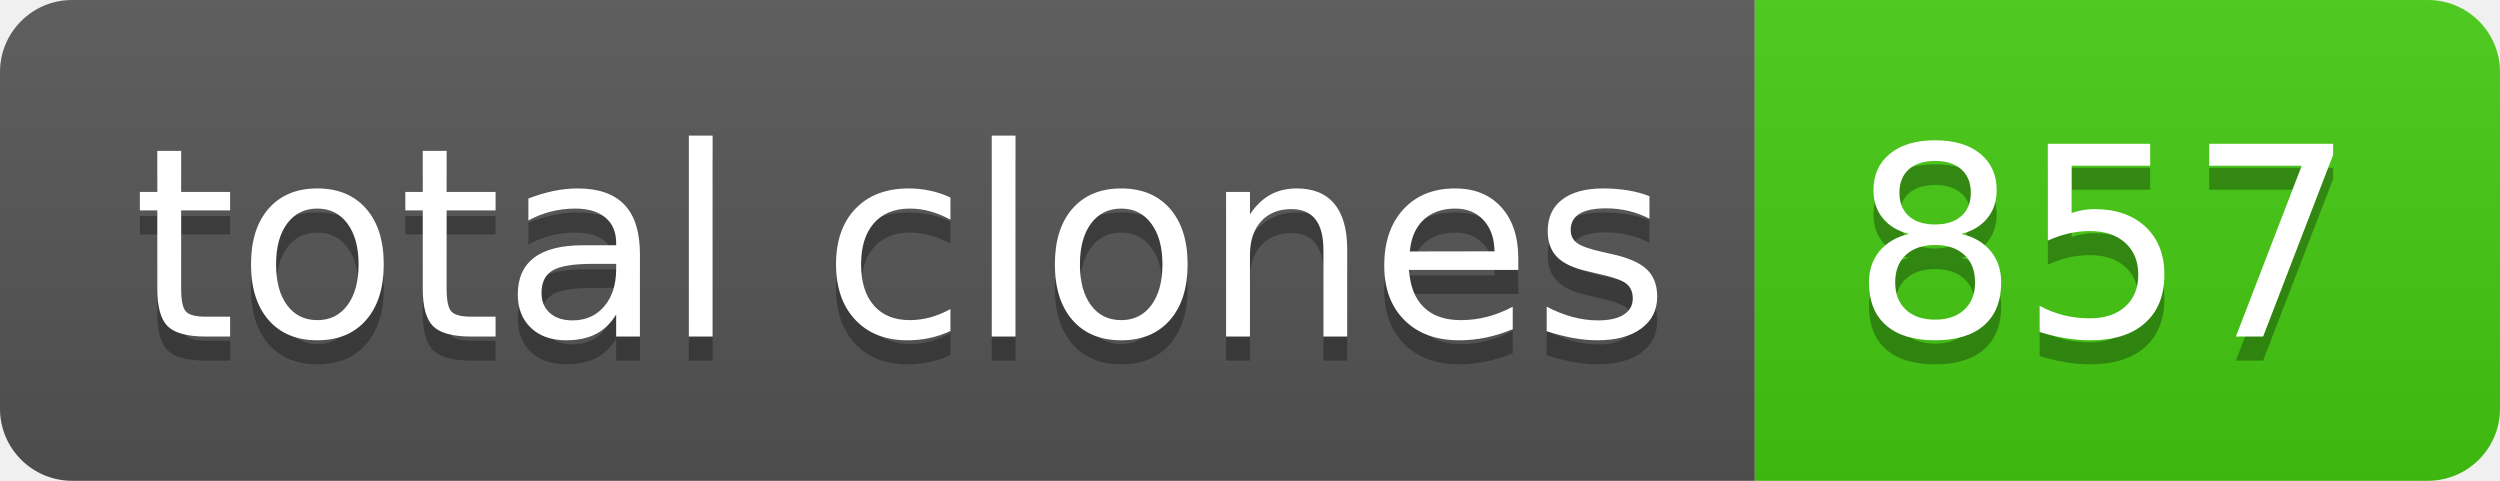
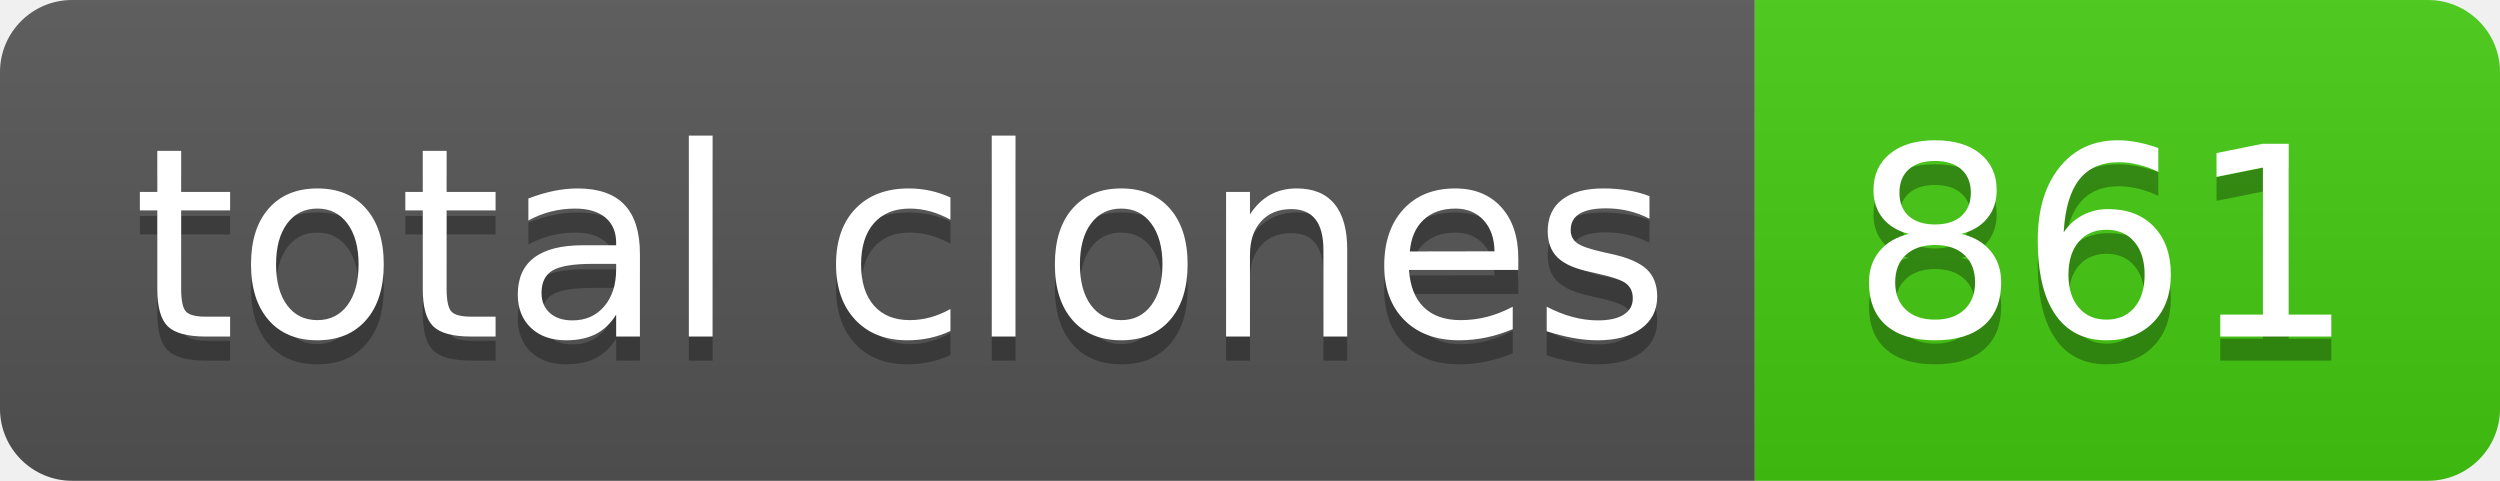
- <svg xmlns="http://www.w3.org/2000/svg" width="104" height="20" role="img" aria-label="total clones: 857">
+ <svg xmlns="http://www.w3.org/2000/svg" width="104" height="20" role="img" aria-label="total clones: 861">
  <linearGradient id="s" x2="0" y2="100%">
    <stop offset="0" stop-color="#bbb" stop-opacity=".1" />
    <stop offset="1" stop-opacity=".1" />
  </linearGradient>
  <clipPath id="r">
    <rect width="104" height="20" rx="3" fill="#fff" />
  </clipPath>
  <g clip-path="url(#r)">
    <rect width="73" height="20" fill="#555" />
    <rect x="73" width="31" height="20" fill="#4c1" />
    <rect width="104" height="20" fill="url(#s)" />
  </g>
  <g fill="#fff" text-anchor="middle" font-family="Verdana,Geneva,DejaVu Sans,sans-serif" text-rendering="geometricPrecision" font-size="110">
    <text aria-hidden="true" x="375" y="150" fill="#010101" fill-opacity=".3" transform="scale(.1)" textLength="630">total clones</text>
    <text x="375" y="140" transform="scale(.1)" fill="#fff" textLength="630">total clones</text>
-     <text aria-hidden="true" x="875" y="150" fill="#010101" fill-opacity=".3" transform="scale(.1)" textLength="210">857</text>
-     <text x="875" y="140" transform="scale(.1)" fill="#fff" textLength="210">857</text>
+     <text aria-hidden="true" x="875" y="150" fill="#010101" fill-opacity=".3" transform="scale(.1)" textLength="210">861</text>
+     <text x="875" y="140" transform="scale(.1)" fill="#fff" textLength="210">861</text>
  </g>
</svg>
